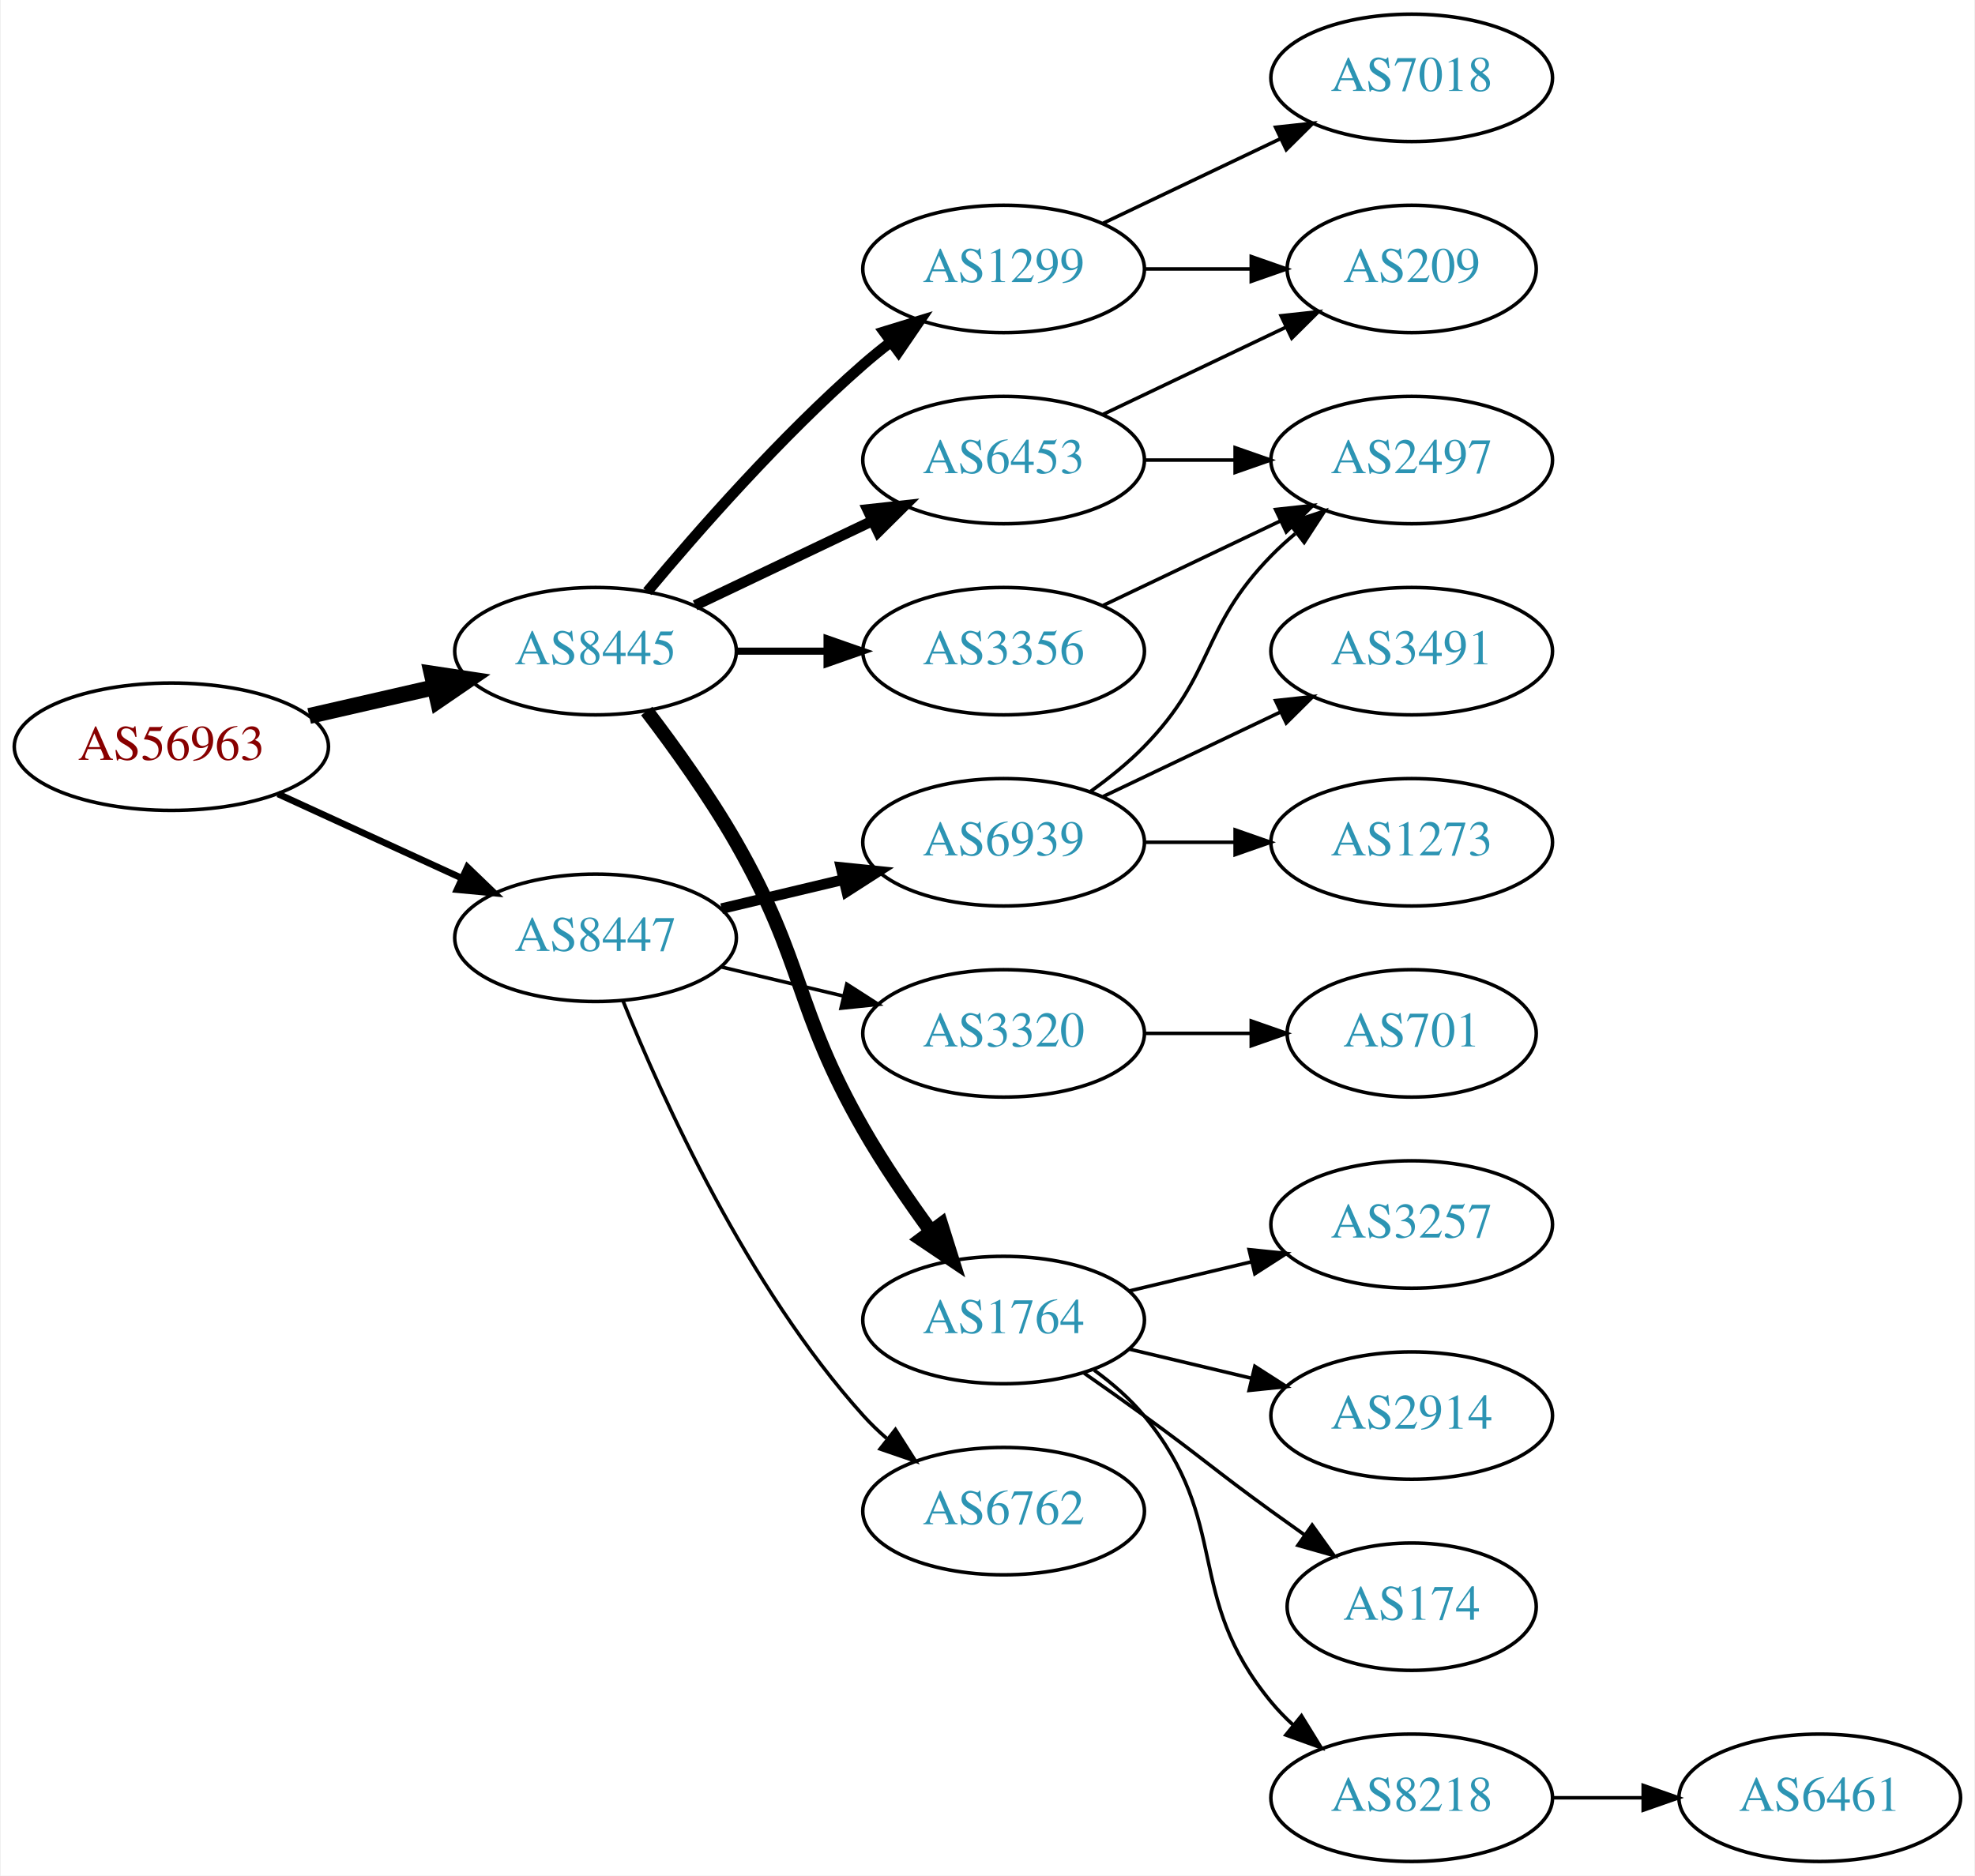
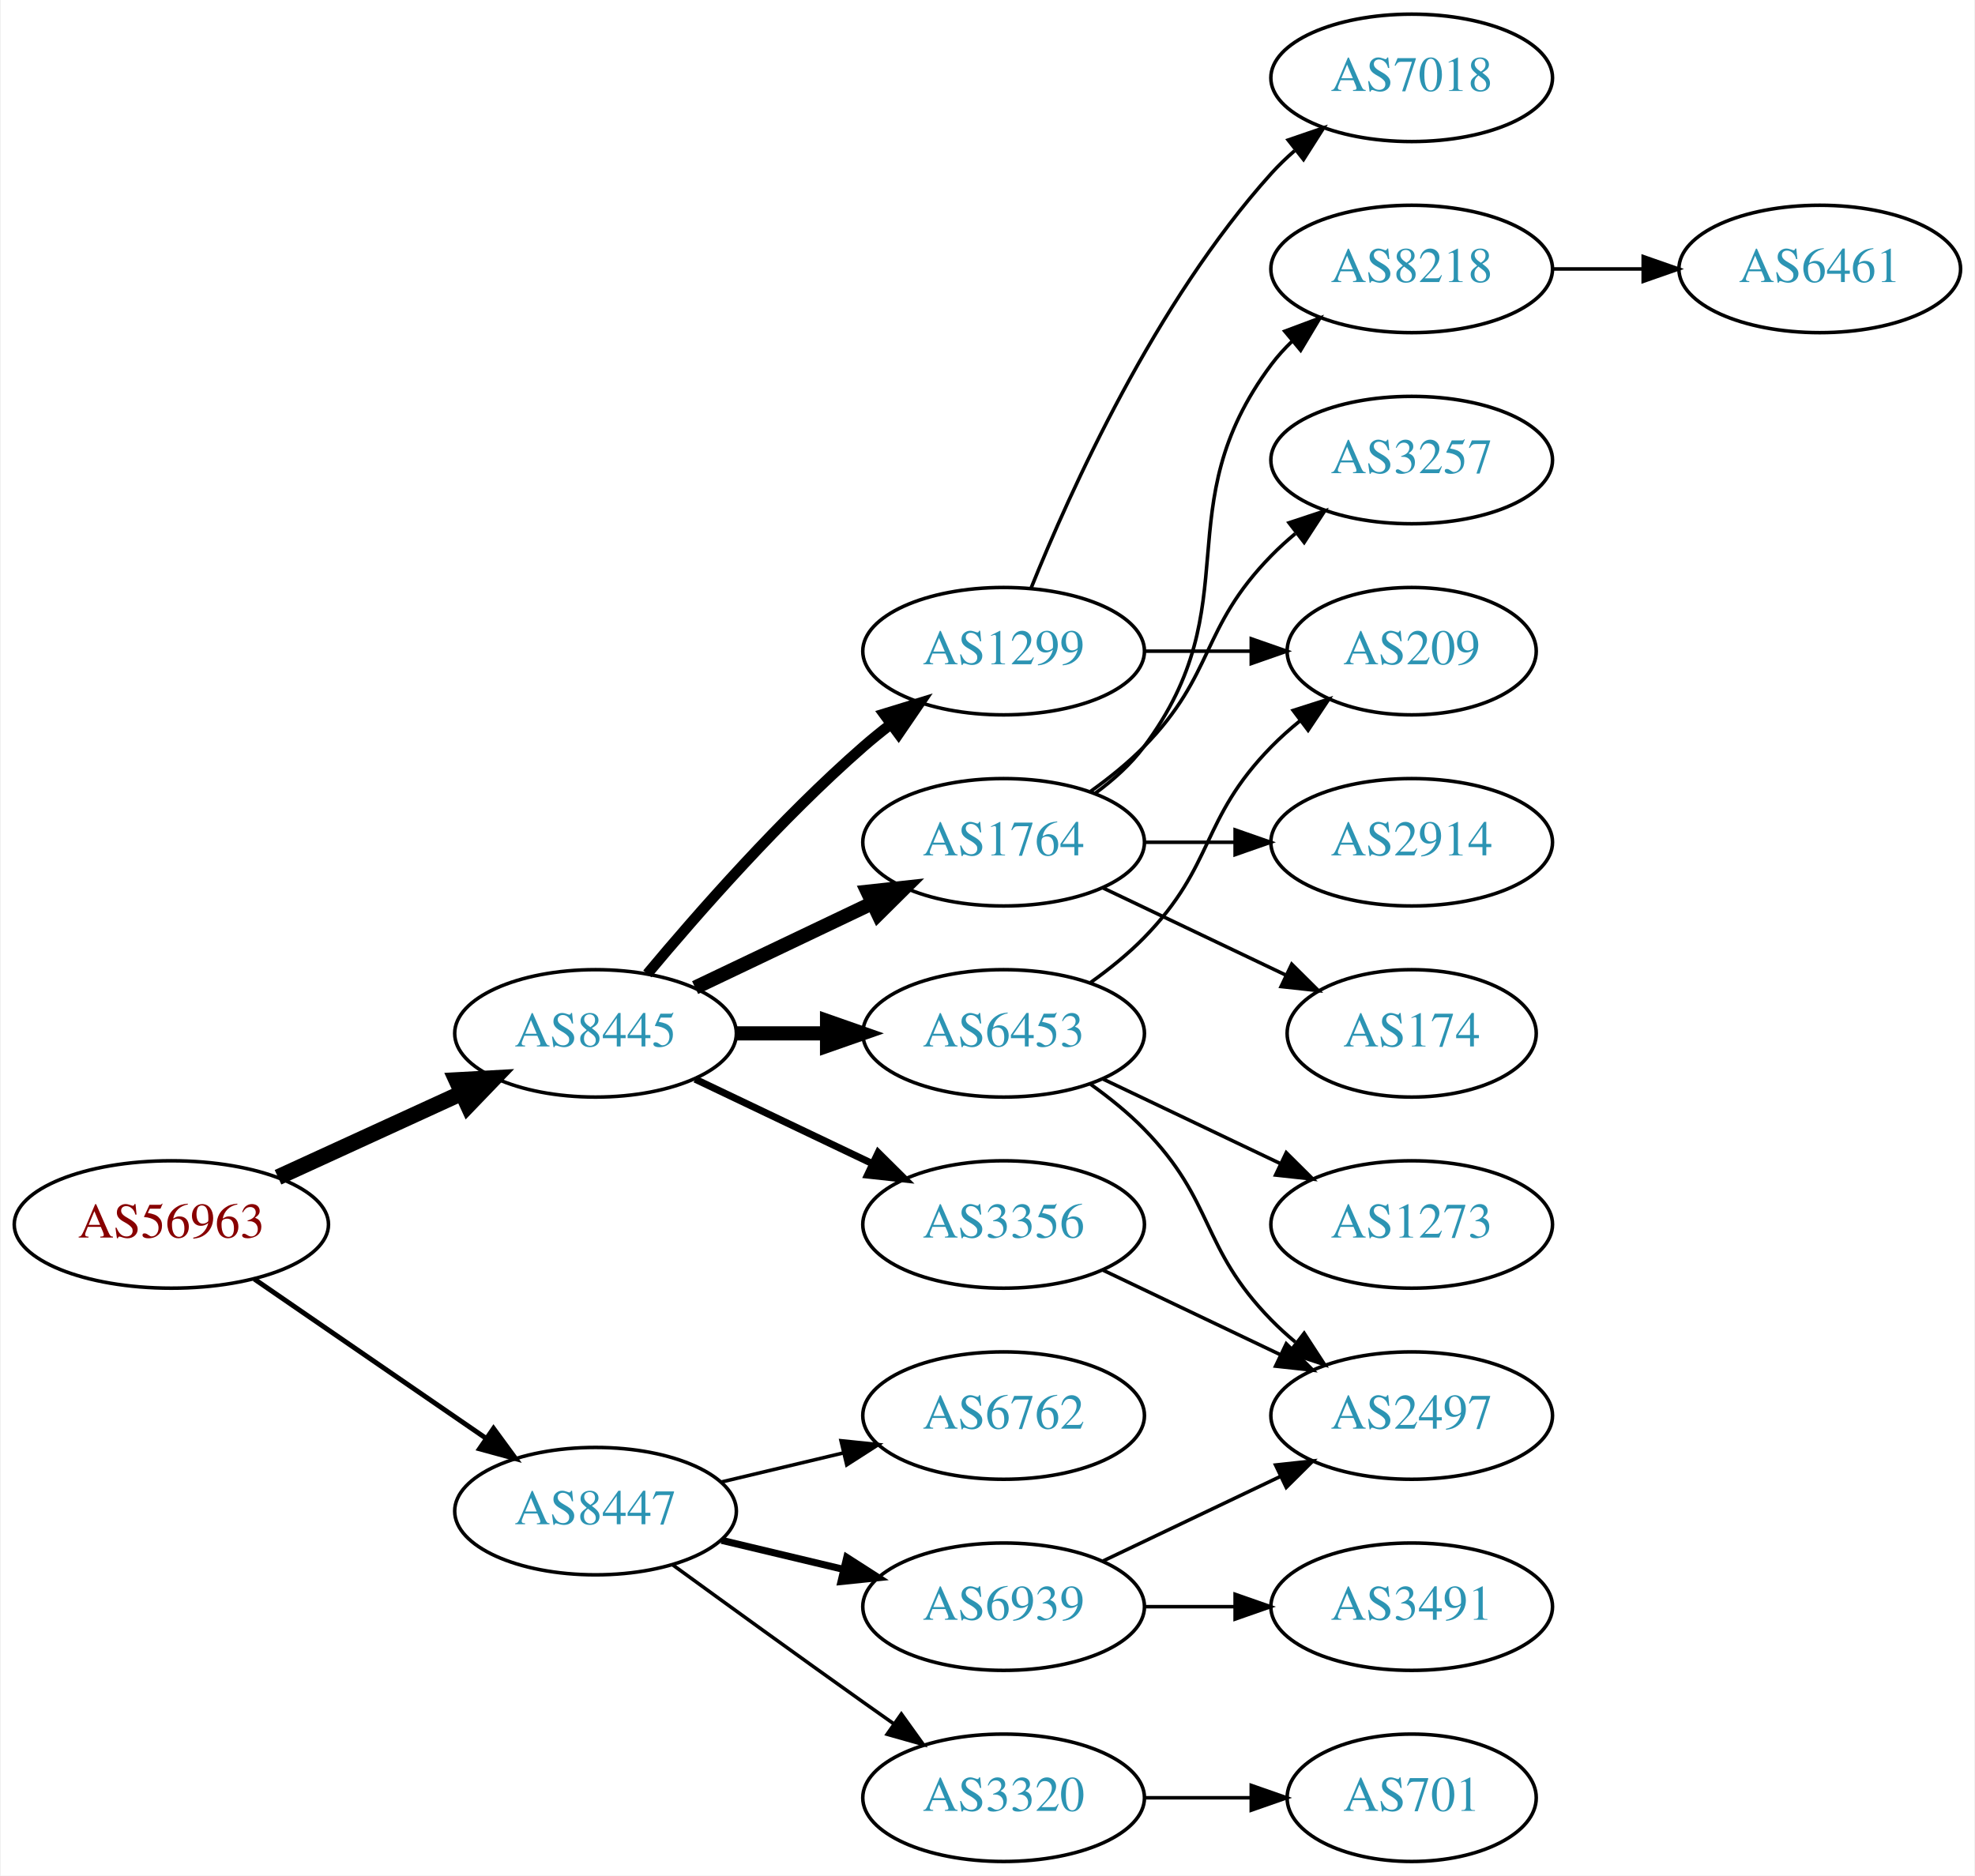
<svg xmlns="http://www.w3.org/2000/svg" xmlns:xlink="http://www.w3.org/1999/xlink" width="558pt" height="530pt" viewBox="0.00 0.00 557.56 530.00">
  <g id="graph0" class="graph" transform="scale(1 1) rotate(0) translate(4 526)">
    <polygon fill="white" stroke="none" points="-4,4 -4,-526 553.564,-526 553.564,4 -4,4" />
    <g id="node1" class="node">
      <g id="a_node1">
        <a xlink:href="/asn/56963" xlink:title="AS56963 ~ Skidata AG [AT]">
-           <ellipse fill="#ffffff" stroke="black" cx="44.196" cy="-315" rx="44.393" ry="18" />
-           <text text-anchor="middle" x="44.196" y="-311.3" font-family="Times,serif" font-size="14.00" fill="#880000">AS56963</text>
+           <ellipse fill="#ffffff" stroke="black" cx="44.196" cy="-180" rx="44.393" ry="18" />
+           <text text-anchor="middle" x="44.196" y="-176.3" font-family="Times,serif" font-size="14.00" fill="#880000">AS56963</text>
        </a>
      </g>
    </g>
    <g id="node2" class="node">
      <g id="a_node2">
        <a xlink:href="/asn/8445" xlink:title="AS8445 ~ SALZBURG-AG-AS [AT]">
-           <ellipse fill="#ffffff" stroke="black" cx="164.039" cy="-342" rx="39.794" ry="18" />
-           <text text-anchor="middle" x="164.039" y="-338.3" font-family="Times,serif" font-size="14.00" fill="#2c94b3">AS8445</text>
+           <ellipse fill="#ffffff" stroke="black" cx="164.039" cy="-234" rx="39.794" ry="18" />
+           <text text-anchor="middle" x="164.039" y="-230.3" font-family="Times,serif" font-size="14.00" fill="#2c94b3">AS8445</text>
        </a>
      </g>
    </g>
    <g id="edge1" class="edge">
-       <path fill="none" stroke="black" stroke-width="4.5" d="M83.131,-323.692C94.371,-326.267 106.784,-329.111 118.407,-331.774" />
-       <polygon fill="black" stroke="black" stroke-width="4.5" points="117.742,-335.661 128.369,-334.057 119.501,-327.985 117.742,-335.661" />
+       <path fill="none" stroke="black" stroke-width="4.5" d="M74.326,-193.348C89.937,-200.502 109.335,-209.391 126.007,-217.03" />
+       <polygon fill="black" stroke="black" stroke-width="4.5" points="124.727,-220.775 135.459,-221.362 128.008,-213.616 124.727,-220.775" />
    </g>
    <g id="node3" class="node">
      <g id="a_node3">
        <a xlink:href="/asn/8447" xlink:title="AS8447 ~ A1 Telekom Austria AG [AT]">
-           <ellipse fill="#ffffff" stroke="black" cx="164.039" cy="-261" rx="39.794" ry="18" />
-           <text text-anchor="middle" x="164.039" y="-257.3" font-family="Times,serif" font-size="14.00" fill="#2c94b3">AS8447</text>
+           <ellipse fill="#ffffff" stroke="black" cx="164.039" cy="-99" rx="39.794" ry="18" />
+           <text text-anchor="middle" x="164.039" y="-95.3" font-family="Times,serif" font-size="14.00" fill="#2c94b3">AS8447</text>
        </a>
      </g>
    </g>
    <g id="edge2" class="edge">
-       <path fill="none" stroke="black" stroke-width="1.875" d="M74.326,-301.652C89.937,-294.498 109.335,-285.609 126.007,-277.97" />
-       <polygon fill="black" stroke="black" stroke-width="1.875" points="127.826,-280.986 135.459,-273.638 124.91,-274.622 127.826,-280.986" />
+       <path fill="none" stroke="black" stroke-width="1.385" d="M67.639,-164.574C86.22,-151.802 112.781,-133.545 133.161,-119.537" />
+       <polygon fill="black" stroke="black" stroke-width="1.385" points="135.216,-122.371 141.475,-113.822 131.251,-116.602 135.216,-122.371" />
    </g>
    <g id="node4" class="node">
      <g id="a_node4">
-         <a xlink:href="/asn/1299" xlink:title="AS1299 ~ Telia Carrier [EU]">
-           <ellipse fill="#ffffff" stroke="black" cx="279.332" cy="-450" rx="39.794" ry="18" />
-           <text text-anchor="middle" x="279.332" y="-446.3" font-family="Times,serif" font-size="14.00" fill="#2c94b3">AS1299</text>
+         <a xlink:href="/asn/1764" xlink:title="AS1764 ~ NEXTLAYER-AS [AT]">
+           <ellipse fill="#ffffff" stroke="black" cx="279.332" cy="-288" rx="39.794" ry="18" />
+           <text text-anchor="middle" x="279.332" y="-284.3" font-family="Times,serif" font-size="14.00" fill="#2c94b3">AS1764</text>
        </a>
      </g>
    </g>
    <g id="edge3" class="edge">
-       <path fill="none" stroke="black" stroke-width="3" d="M178.669,-358.817C192.951,-375.929 216.498,-402.745 239.685,-423 242.151,-425.154 244.789,-427.294 247.487,-429.372" />
-       <polygon fill="black" stroke="black" stroke-width="3" points="245.512,-432.264 255.641,-435.37 249.66,-426.625 245.512,-432.264" />
+       <path fill="none" stroke="black" stroke-width="4" d="M192.175,-246.934C207.169,-254.081 225.99,-263.052 242.213,-270.785" />
+       <polygon fill="black" stroke="black" stroke-width="4" points="240.884,-274.028 251.417,-275.171 243.895,-267.709 240.884,-274.028" />
    </g>
    <g id="node5" class="node">
      <g id="a_node5">
        <a xlink:href="/asn/3356" xlink:title="AS3356 ~ Level 3 Parent, LLC [US]">
-           <ellipse fill="#ffffff" stroke="black" cx="279.332" cy="-342" rx="39.794" ry="18" />
-           <text text-anchor="middle" x="279.332" y="-338.3" font-family="Times,serif" font-size="14.00" fill="#2c94b3">AS3356</text>
+           <ellipse fill="#ffffff" stroke="black" cx="279.332" cy="-180" rx="39.794" ry="18" />
+           <text text-anchor="middle" x="279.332" y="-176.3" font-family="Times,serif" font-size="14.00" fill="#2c94b3">AS3356</text>
        </a>
      </g>
    </g>
    <g id="edge4" class="edge">
-       <path fill="none" stroke="black" stroke-width="2" d="M203.711,-342C211.914,-342 220.678,-342 229.21,-342" />
-       <polygon fill="black" stroke="black" stroke-width="2" points="229.449,-345.5 239.449,-342 229.449,-338.5 229.449,-345.5" />
+       <path fill="none" stroke="black" stroke-width="2" d="M192.175,-221.066C207.169,-213.919 225.99,-204.948 242.213,-197.215" />
+       <polygon fill="black" stroke="black" stroke-width="2" points="243.895,-200.291 251.417,-192.829 240.884,-193.972 243.895,-200.291" />
    </g>
    <g id="node6" class="node">
      <g id="a_node6">
-         <a xlink:href="/asn/1764" xlink:title="AS1764 ~ NEXTLAYER-AS [AT]">
-           <ellipse fill="#ffffff" stroke="black" cx="279.332" cy="-153" rx="39.794" ry="18" />
-           <text text-anchor="middle" x="279.332" y="-149.3" font-family="Times,serif" font-size="14.00" fill="#2c94b3">AS1764</text>
+         <a xlink:href="/asn/1299" xlink:title="AS1299 ~ Telia Carrier [EU]">
+           <ellipse fill="#ffffff" stroke="black" cx="279.332" cy="-342" rx="39.794" ry="18" />
+           <text text-anchor="middle" x="279.332" y="-338.3" font-family="Times,serif" font-size="14.00" fill="#2c94b3">AS1299</text>
        </a>
      </g>
    </g>
    <g id="edge5" class="edge">
-       <path fill="none" stroke="black" stroke-width="4" d="M178.5,-325.087C186.393,-314.73 196.242,-301.008 203.685,-288 223.25,-253.806 220.121,-241.194 239.685,-207 245.325,-197.142 252.348,-186.874 258.853,-177.972" />
-       <polygon fill="black" stroke="black" stroke-width="4" points="261.692,-180.02 264.87,-169.913 256.083,-175.832 261.692,-180.02" />
+       <path fill="none" stroke="black" stroke-width="3" d="M178.669,-250.817C192.951,-267.929 216.498,-294.745 239.685,-315 242.151,-317.154 244.789,-319.294 247.487,-321.372" />
+       <polygon fill="black" stroke="black" stroke-width="3" points="245.512,-324.264 255.641,-327.37 249.66,-318.625 245.512,-324.264" />
    </g>
    <g id="node7" class="node">
      <g id="a_node7">
        <a xlink:href="/asn/6453" xlink:title="AS6453 ~ TATA COMMUNICATIONS (AMERICA) INC [US]">
-           <ellipse fill="#ffffff" stroke="black" cx="279.332" cy="-396" rx="39.794" ry="18" />
-           <text text-anchor="middle" x="279.332" y="-392.3" font-family="Times,serif" font-size="14.00" fill="#2c94b3">AS6453</text>
+           <ellipse fill="#ffffff" stroke="black" cx="279.332" cy="-234" rx="39.794" ry="18" />
+           <text text-anchor="middle" x="279.332" y="-230.3" font-family="Times,serif" font-size="14.00" fill="#2c94b3">AS6453</text>
        </a>
      </g>
    </g>
    <g id="edge6" class="edge">
-       <path fill="none" stroke="black" stroke-width="3" d="M192.175,-354.934C207.169,-362.081 225.99,-371.052 242.213,-378.785" />
-       <polygon fill="black" stroke="black" stroke-width="3" points="240.884,-382.028 251.417,-383.171 243.895,-375.709 240.884,-382.028" />
+       <path fill="none" stroke="black" stroke-width="4" d="M203.711,-234C211.914,-234 220.678,-234 229.21,-234" />
+       <polygon fill="black" stroke="black" stroke-width="4" points="229.449,-237.5 239.449,-234 229.449,-230.5 229.449,-237.5" />
+     </g>
+     <g id="node17" class="node">
+       <g id="a_node17">
+         <a xlink:href="/asn/6762" xlink:title="AS6762 ~ TELECOM ITALIA SPARKLE S.p.A. [IT]">
+           <ellipse fill="#ffffff" stroke="black" cx="279.332" cy="-126" rx="39.794" ry="18" />
+           <text text-anchor="middle" x="279.332" y="-122.3" font-family="Times,serif" font-size="14.00" fill="#2c94b3">AS6762</text>
+         </a>
+       </g>
+     </g>
+     <g id="edge18" class="edge">
+       <path fill="none" stroke="black" d="M199.646,-107.248C210.517,-109.838 222.671,-112.735 234.114,-115.462" />
+       <polygon fill="black" stroke="black" points="233.397,-118.889 243.936,-117.803 235.02,-112.08 233.397,-118.889" />
+     </g>
+     <g id="node18" class="node">
+       <g id="a_node18">
+         <a xlink:href="/asn/3320" xlink:title="AS3320 ~ DTAG [DE]">
+           <ellipse fill="#ffffff" stroke="black" cx="279.332" cy="-18" rx="39.794" ry="18" />
+           <text text-anchor="middle" x="279.332" y="-14.3" font-family="Times,serif" font-size="14.00" fill="#2c94b3">AS3320</text>
+         </a>
+       </g>
+     </g>
+     <g id="edge19" class="edge">
+       <path fill="none" stroke="black" d="M185.887,-83.778C200.821,-72.909 221.435,-57.975 239.685,-45 242.506,-42.995 245.449,-40.915 248.397,-38.841" />
+       <polygon fill="black" stroke="black" points="250.443,-41.681 256.621,-33.074 246.424,-35.95 250.443,-41.681" />
+     </g>
+     <g id="node19" class="node">
+       <g id="a_node19">
+         <a xlink:href="/asn/6939" xlink:title="AS6939 ~ Hurricane Electric LLC [US]">
+           <ellipse fill="#ffffff" stroke="black" cx="279.332" cy="-72" rx="39.794" ry="18" />
+           <text text-anchor="middle" x="279.332" y="-68.3" font-family="Times,serif" font-size="14.00" fill="#2c94b3">AS6939</text>
+         </a>
+       </g>
+     </g>
+     <g id="edge20" class="edge">
+       <path fill="none" stroke="black" stroke-width="2" d="M199.646,-90.752C210.517,-88.162 222.671,-85.265 234.114,-82.538" />
+       <polygon fill="black" stroke="black" stroke-width="2" points="235.02,-85.92 243.936,-80.197 233.397,-79.111 235.02,-85.92" />
+     </g>
+     <g id="node8" class="node">
+       <g id="a_node8">
+         <a xlink:href="/asn/8218" xlink:title="AS8218 ~ legacy Neotelecoms [FR]">
+           <ellipse fill="#ffffff" stroke="black" cx="394.625" cy="-450" rx="39.794" ry="18" />
+           <text text-anchor="middle" x="394.625" y="-446.3" font-family="Times,serif" font-size="14.00" fill="#2c94b3">AS8218</text>
+         </a>
+       </g>
+     </g>
+     <g id="edge7" class="edge">
+       <path fill="none" stroke="black" d="M305.262,-301.882C310.338,-305.611 315.256,-310.016 318.978,-315 349.249,-355.542 324.707,-382.458 354.978,-423 356.723,-425.336 358.73,-427.545 360.893,-429.617" />
+       <polygon fill="black" stroke="black" points="358.771,-432.405 368.694,-436.118 363.253,-427.027 358.771,-432.405" />
+     </g>
+     <g id="node9" class="node">
+       <g id="a_node9">
+         <a xlink:href="/asn/3257" xlink:title="AS3257 ~ GTT [DE]">
+           <ellipse fill="#ffffff" stroke="black" cx="394.625" cy="-396" rx="39.794" ry="18" />
+           <text text-anchor="middle" x="394.625" y="-392.3" font-family="Times,serif" font-size="14.00" fill="#2c94b3">AS3257</text>
+         </a>
+       </g>
+     </g>
+     <g id="edge8" class="edge">
+       <path fill="none" stroke="black" d="M303.926,-302.389C309.182,-306.148 314.513,-310.437 318.978,-315 339.151,-335.617 334.806,-348.383 354.978,-369 357.071,-371.139 359.354,-373.218 361.731,-375.21" />
+       <polygon fill="black" stroke="black" points="359.974,-378.275 370.031,-381.611 364.249,-372.732 359.974,-378.275" />
+     </g>
+     <g id="node10" class="node">
+       <g id="a_node10">
+         <a xlink:href="/asn/2914" xlink:title="AS2914 ~ NTT America, Inc. [US]">
+           <ellipse fill="#ffffff" stroke="black" cx="394.625" cy="-288" rx="39.794" ry="18" />
+           <text text-anchor="middle" x="394.625" y="-284.3" font-family="Times,serif" font-size="14.00" fill="#2c94b3">AS2914</text>
+         </a>
+       </g>
+     </g>
+     <g id="edge9" class="edge">
+       <path fill="none" stroke="black" d="M319.004,-288C327.207,-288 335.971,-288 344.503,-288" />
+       <polygon fill="black" stroke="black" points="344.742,-291.5 354.742,-288 344.742,-284.5 344.742,-291.5" />
+     </g>
+     <g id="node11" class="node">
+       <g id="a_node11">
+         <a xlink:href="/asn/174" xlink:title="AS174 ~ Cogent Communications [US]">
+           <ellipse fill="#ffffff" stroke="black" cx="394.625" cy="-234" rx="35.194" ry="18" />
+           <text text-anchor="middle" x="394.625" y="-230.3" font-family="Times,serif" font-size="14.00" fill="#2c94b3">AS174</text>
+         </a>
+       </g>
+     </g>
+     <g id="edge10" class="edge">
+       <path fill="none" stroke="black" d="M307.468,-275.066C322.9,-267.71 342.385,-258.423 358.92,-250.541" />
+       <polygon fill="black" stroke="black" points="360.741,-253.551 368.262,-246.089 357.729,-247.232 360.741,-253.551" />
    </g>
    <g id="node16" class="node">
      <g id="a_node16">
-         <a xlink:href="/asn/3320" xlink:title="AS3320 ~ DTAG [DE]">
-           <ellipse fill="#ffffff" stroke="black" cx="279.332" cy="-234" rx="39.794" ry="18" />
-           <text text-anchor="middle" x="279.332" y="-230.3" font-family="Times,serif" font-size="14.00" fill="#2c94b3">AS3320</text>
+         <a xlink:href="/asn/2497" xlink:title="AS2497 ~ Internet Initiative Japan Inc. [JP]">
+           <ellipse fill="#ffffff" stroke="black" cx="394.625" cy="-126" rx="39.794" ry="18" />
+           <text text-anchor="middle" x="394.625" y="-122.3" font-family="Times,serif" font-size="14.00" fill="#2c94b3">AS2497</text>
        </a>
      </g>
    </g>
    <g id="edge17" class="edge">
-       <path fill="none" stroke="black" d="M199.646,-252.752C210.517,-250.162 222.671,-247.265 234.114,-244.538" />
-       <polygon fill="black" stroke="black" points="235.02,-247.92 243.936,-242.197 233.397,-241.111 235.02,-247.92" />
-     </g>
-     <g id="node17" class="node">
-       <g id="a_node17">
-         <a xlink:href="/asn/6939" xlink:title="AS6939 ~ Hurricane Electric LLC [US]">
-           <ellipse fill="#ffffff" stroke="black" cx="279.332" cy="-288" rx="39.794" ry="18" />
-           <text text-anchor="middle" x="279.332" y="-284.3" font-family="Times,serif" font-size="14.00" fill="#2c94b3">AS6939</text>
-         </a>
-       </g>
-     </g>
-     <g id="edge18" class="edge">
-       <path fill="none" stroke="black" stroke-width="3" d="M199.646,-269.248C210.517,-271.838 222.671,-274.735 234.114,-277.462" />
-       <polygon fill="black" stroke="black" stroke-width="3" points="233.397,-280.889 243.936,-279.803 235.02,-274.08 233.397,-280.889" />
-     </g>
-     <g id="node18" class="node">
-       <g id="a_node18">
-         <a xlink:href="/asn/6762" xlink:title="AS6762 ~ TELECOM ITALIA SPARKLE S.p.A. [IT]">
-           <ellipse fill="#ffffff" stroke="black" cx="279.332" cy="-99" rx="39.794" ry="18" />
-           <text text-anchor="middle" x="279.332" y="-95.3" font-family="Times,serif" font-size="14.00" fill="#2c94b3">AS6762</text>
-         </a>
-       </g>
-     </g>
-     <g id="edge19" class="edge">
-       <path fill="none" stroke="black" d="M171.786,-243.213C182.837,-215.757 206.891,-162.422 239.685,-126 241.688,-123.776 243.906,-121.637 246.239,-119.603" />
-       <polygon fill="black" stroke="black" points="248.769,-122.065 254.458,-113.127 244.437,-116.567 248.769,-122.065" />
-     </g>
-     <g id="node8" class="node">
-       <g id="a_node8">
+       <path fill="none" stroke="black" d="M307.468,-167.066C322.462,-159.919 341.283,-150.948 357.506,-143.215" />
+       <polygon fill="black" stroke="black" points="359.188,-146.291 366.71,-138.829 356.177,-139.972 359.188,-146.291" />
+     </g>
+     <g id="node13" class="node">
+       <g id="a_node13">
+         <a xlink:href="/asn/209" xlink:title="AS209 ~ CenturyLink Communications, LLC [US]">
+           <ellipse fill="#ffffff" stroke="black" cx="394.625" cy="-342" rx="35.194" ry="18" />
+           <text text-anchor="middle" x="394.625" y="-338.3" font-family="Times,serif" font-size="14.00" fill="#2c94b3">AS209</text>
+         </a>
+       </g>
+     </g>
+     <g id="edge12" class="edge">
+       <path fill="none" stroke="black" d="M319.004,-342C328.709,-342 339.2,-342 349.163,-342" />
+       <polygon fill="black" stroke="black" points="349.299,-345.5 359.299,-342 349.299,-338.5 349.299,-345.5" />
+     </g>
+     <g id="node14" class="node">
+       <g id="a_node14">
        <a xlink:href="/asn/7018" xlink:title="AS7018 ~ AT&amp;T Services, Inc. [US]">
          <ellipse fill="#ffffff" stroke="black" cx="394.625" cy="-504" rx="39.794" ry="18" />
          <text text-anchor="middle" x="394.625" y="-500.3" font-family="Times,serif" font-size="14.00" fill="#2c94b3">AS7018</text>
        </a>
      </g>
    </g>
-     <g id="edge7" class="edge">
-       <path fill="none" stroke="black" d="M307.468,-462.934C322.462,-470.081 341.283,-479.052 357.506,-486.785" />
-       <polygon fill="black" stroke="black" points="356.177,-490.028 366.71,-491.171 359.188,-483.709 356.177,-490.028" />
-     </g>
-     <g id="node9" class="node">
-       <g id="a_node9">
-         <a xlink:href="/asn/209" xlink:title="AS209 ~ CenturyLink Communications, LLC [US]">
-           <ellipse fill="#ffffff" stroke="black" cx="394.625" cy="-450" rx="35.194" ry="18" />
-           <text text-anchor="middle" x="394.625" y="-446.3" font-family="Times,serif" font-size="14.00" fill="#2c94b3">AS209</text>
-         </a>
-       </g>
-     </g>
-     <g id="edge8" class="edge">
-       <path fill="none" stroke="black" d="M319.004,-450C328.709,-450 339.2,-450 349.163,-450" />
-       <polygon fill="black" stroke="black" points="349.299,-453.5 359.299,-450 349.299,-446.5 349.299,-453.5" />
-     </g>
-     <g id="node14" class="node">
-       <g id="a_node14">
-         <a xlink:href="/asn/2497" xlink:title="AS2497 ~ Internet Initiative Japan Inc. [JP]">
-           <ellipse fill="#ffffff" stroke="black" cx="394.625" cy="-396" rx="39.794" ry="18" />
-           <text text-anchor="middle" x="394.625" y="-392.3" font-family="Times,serif" font-size="14.00" fill="#2c94b3">AS2497</text>
-         </a>
-       </g>
+     <g id="edge13" class="edge">
+       <path fill="none" stroke="black" d="M287.079,-359.787C298.13,-387.243 322.184,-440.578 354.978,-477 356.98,-479.224 359.199,-481.363 361.532,-483.397" />
+       <polygon fill="black" stroke="black" points="359.73,-486.433 369.751,-489.873 364.062,-480.935 359.73,-486.433" />
+     </g>
+     <g id="edge15" class="edge">
+       <path fill="none" stroke="black" d="M303.926,-248.389C309.182,-252.148 314.513,-256.437 318.978,-261 339.151,-281.617 334.806,-294.383 354.978,-315 357.457,-317.534 360.204,-319.983 363.056,-322.304" />
+       <polygon fill="black" stroke="black" points="361.148,-325.248 371.242,-328.468 365.359,-319.657 361.148,-325.248" />
+     </g>
+     <g id="node15" class="node">
+       <g id="a_node15">
+         <a xlink:href="/asn/1273" xlink:title="AS1273 ~ Vodafone Group PLC [EU]">
+           <ellipse fill="#ffffff" stroke="black" cx="394.625" cy="-180" rx="39.794" ry="18" />
+           <text text-anchor="middle" x="394.625" y="-176.3" font-family="Times,serif" font-size="14.00" fill="#2c94b3">AS1273</text>
+         </a>
+       </g>
+     </g>
+     <g id="edge14" class="edge">
+       <path fill="none" stroke="black" d="M307.468,-221.066C322.462,-213.919 341.283,-204.948 357.506,-197.215" />
+       <polygon fill="black" stroke="black" points="359.188,-200.291 366.71,-192.829 356.177,-193.972 359.188,-200.291" />
    </g>
    <g id="edge16" class="edge">
-       <path fill="none" stroke="black" d="M307.468,-354.934C322.462,-362.081 341.283,-371.052 357.506,-378.785" />
-       <polygon fill="black" stroke="black" points="356.177,-382.028 366.71,-383.171 359.188,-375.709 356.177,-382.028" />
-     </g>
-     <g id="node10" class="node">
-       <g id="a_node10">
-         <a xlink:href="/asn/3257" xlink:title="AS3257 ~ GTT [DE]">
-           <ellipse fill="#ffffff" stroke="black" cx="394.625" cy="-180" rx="39.794" ry="18" />
-           <text text-anchor="middle" x="394.625" y="-176.3" font-family="Times,serif" font-size="14.00" fill="#2c94b3">AS3257</text>
-         </a>
-       </g>
-     </g>
-     <g id="edge9" class="edge">
-       <path fill="none" stroke="black" d="M314.939,-161.248C325.81,-163.838 337.964,-166.735 349.407,-169.462" />
-       <polygon fill="black" stroke="black" points="348.69,-172.889 359.229,-171.803 350.313,-166.08 348.69,-172.889" />
-     </g>
-     <g id="node11" class="node">
-       <g id="a_node11">
-         <a xlink:href="/asn/2914" xlink:title="AS2914 ~ NTT America, Inc. [US]">
-           <ellipse fill="#ffffff" stroke="black" cx="394.625" cy="-126" rx="39.794" ry="18" />
-           <text text-anchor="middle" x="394.625" y="-122.3" font-family="Times,serif" font-size="14.00" fill="#2c94b3">AS2914</text>
-         </a>
-       </g>
-     </g>
-     <g id="edge10" class="edge">
-       <path fill="none" stroke="black" d="M314.939,-144.752C325.81,-142.162 337.964,-139.265 349.407,-136.538" />
-       <polygon fill="black" stroke="black" points="350.313,-139.92 359.229,-134.197 348.69,-133.111 350.313,-139.92" />
+       <path fill="none" stroke="black" d="M303.926,-219.611C309.182,-215.852 314.513,-211.563 318.978,-207 339.151,-186.383 334.806,-173.617 354.978,-153 357.071,-150.861 359.354,-148.782 361.731,-146.79" />
+       <polygon fill="black" stroke="black" points="364.249,-149.268 370.031,-140.389 359.974,-143.725 364.249,-149.268" />
    </g>
    <g id="node12" class="node">
      <g id="a_node12">
-         <a xlink:href="/asn/174" xlink:title="AS174 ~ Cogent Communications [US]">
-           <ellipse fill="#ffffff" stroke="black" cx="394.625" cy="-72" rx="35.194" ry="18" />
-           <text text-anchor="middle" x="394.625" y="-68.3" font-family="Times,serif" font-size="14.00" fill="#2c94b3">AS174</text>
+         <a xlink:href="/asn/6461" xlink:title="AS6461 ~ Zayo Bandwidth [US]">
+           <ellipse fill="#ffffff" stroke="black" cx="509.918" cy="-450" rx="39.794" ry="18" />
+           <text text-anchor="middle" x="509.918" y="-446.3" font-family="Times,serif" font-size="14.00" fill="#2c94b3">AS6461</text>
        </a>
      </g>
    </g>
    <g id="edge11" class="edge">
-       <path fill="none" stroke="black" d="M302.089,-137.991C307.623,-134.121 313.542,-129.936 318.978,-126 335.178,-114.271 338.778,-110.729 354.978,-99 358.007,-96.807 361.186,-94.537 364.364,-92.287" />
-       <polygon fill="black" stroke="black" points="366.506,-95.059 372.675,-86.445 362.481,-89.333 366.506,-95.059" />
-     </g>
-     <g id="node13" class="node">
-       <g id="a_node13">
-         <a xlink:href="/asn/8218" xlink:title="AS8218 ~ legacy Neotelecoms [FR]">
-           <ellipse fill="#ffffff" stroke="black" cx="394.625" cy="-18" rx="39.794" ry="18" />
-           <text text-anchor="middle" x="394.625" y="-14.3" font-family="Times,serif" font-size="14.00" fill="#2c94b3">AS8218</text>
-         </a>
-       </g>
-     </g>
-     <g id="edge12" class="edge">
-       <path fill="none" stroke="black" d="M304.912,-138.844C310.007,-135.128 315.02,-130.799 318.978,-126 344.043,-95.606 329.913,-75.394 354.978,-45 356.833,-42.751 358.92,-40.604 361.139,-38.576" />
-       <polygon fill="black" stroke="black" points="363.488,-41.178 369.044,-32.156 359.075,-35.744 363.488,-41.178" />
-     </g>
-     <g id="edge14" class="edge">
-       <path fill="none" stroke="black" d="M307.468,-408.934C322.9,-416.29 342.385,-425.577 358.92,-433.459" />
-       <polygon fill="black" stroke="black" points="357.729,-436.768 368.262,-437.911 360.741,-430.449 357.729,-436.768" />
-     </g>
-     <g id="edge13" class="edge">
-       <path fill="none" stroke="black" d="M319.004,-396C327.207,-396 335.971,-396 344.503,-396" />
-       <polygon fill="black" stroke="black" points="344.742,-399.5 354.742,-396 344.742,-392.5 344.742,-399.5" />
-     </g>
-     <g id="node15" class="node">
-       <g id="a_node15">
-         <a xlink:href="/asn/6461" xlink:title="AS6461 ~ Zayo Bandwidth [US]">
-           <ellipse fill="#ffffff" stroke="black" cx="509.918" cy="-18" rx="39.794" ry="18" />
-           <text text-anchor="middle" x="509.918" y="-14.3" font-family="Times,serif" font-size="14.00" fill="#2c94b3">AS6461</text>
-         </a>
-       </g>
-     </g>
-     <g id="edge15" class="edge">
-       <path fill="none" stroke="black" d="M434.297,-18C442.5,-18 451.264,-18 459.796,-18" />
-       <polygon fill="black" stroke="black" points="460.035,-21.5 470.035,-18 460.035,-14.5 460.035,-21.5" />
-     </g>
-     <g id="node19" class="node">
-       <g id="a_node19">
-         <a xlink:href="/asn/701" xlink:title="AS701 ~ UUNET [US]">
-           <ellipse fill="#ffffff" stroke="black" cx="394.625" cy="-234" rx="35.194" ry="18" />
-           <text text-anchor="middle" x="394.625" y="-230.3" font-family="Times,serif" font-size="14.00" fill="#2c94b3">AS701</text>
-         </a>
-       </g>
-     </g>
-     <g id="edge20" class="edge">
-       <path fill="none" stroke="black" d="M319.004,-234C328.709,-234 339.2,-234 349.163,-234" />
-       <polygon fill="black" stroke="black" points="349.299,-237.5 359.299,-234 349.299,-230.5 349.299,-237.5" />
-     </g>
-     <g id="edge23" class="edge">
-       <path fill="none" stroke="black" d="M303.926,-302.389C309.182,-306.148 314.513,-310.437 318.978,-315 339.151,-335.617 334.806,-348.383 354.978,-369 357.071,-371.139 359.354,-373.218 361.731,-375.21" />
-       <polygon fill="black" stroke="black" points="359.974,-378.275 370.031,-381.611 364.249,-372.732 359.974,-378.275" />
+       <path fill="none" stroke="black" d="M434.297,-450C442.5,-450 451.264,-450 459.796,-450" />
+       <polygon fill="black" stroke="black" points="460.035,-453.5 470.035,-450 460.035,-446.5 460.035,-453.5" />
    </g>
    <g id="node20" class="node">
      <g id="a_node20">
-         <a xlink:href="/asn/3491" xlink:title="AS3491 ~ PCCW Global, Inc. [US]">
-           <ellipse fill="#ffffff" stroke="black" cx="394.625" cy="-342" rx="39.794" ry="18" />
-           <text text-anchor="middle" x="394.625" y="-338.3" font-family="Times,serif" font-size="14.00" fill="#2c94b3">AS3491</text>
+         <a xlink:href="/asn/701" xlink:title="AS701 ~ UUNET [US]">
+           <ellipse fill="#ffffff" stroke="black" cx="394.625" cy="-18" rx="35.194" ry="18" />
+           <text text-anchor="middle" x="394.625" y="-14.3" font-family="Times,serif" font-size="14.00" fill="#2c94b3">AS701</text>
        </a>
      </g>
    </g>
    <g id="edge21" class="edge">
-       <path fill="none" stroke="black" d="M307.468,-300.934C322.462,-308.081 341.283,-317.052 357.506,-324.785" />
-       <polygon fill="black" stroke="black" points="356.177,-328.028 366.71,-329.171 359.188,-321.709 356.177,-328.028" />
+       <path fill="none" stroke="black" d="M319.004,-18C328.709,-18 339.2,-18 349.163,-18" />
+       <polygon fill="black" stroke="black" points="349.299,-21.5 359.299,-18 349.299,-14.5 349.299,-21.5" />
+     </g>
+     <g id="edge22" class="edge">
+       <path fill="none" stroke="black" d="M307.468,-84.934C322.462,-92.081 341.283,-101.052 357.506,-108.785" />
+       <polygon fill="black" stroke="black" points="356.177,-112.028 366.71,-113.171 359.188,-105.709 356.177,-112.028" />
    </g>
    <g id="node21" class="node">
      <g id="a_node21">
-         <a xlink:href="/asn/1273" xlink:title="AS1273 ~ Vodafone Group PLC [EU]">
-           <ellipse fill="#ffffff" stroke="black" cx="394.625" cy="-288" rx="39.794" ry="18" />
-           <text text-anchor="middle" x="394.625" y="-284.3" font-family="Times,serif" font-size="14.00" fill="#2c94b3">AS1273</text>
-         </a>
-       </g>
-     </g>
-     <g id="edge22" class="edge">
-       <path fill="none" stroke="black" d="M319.004,-288C327.207,-288 335.971,-288 344.503,-288" />
-       <polygon fill="black" stroke="black" points="344.742,-291.5 354.742,-288 344.742,-284.5 344.742,-291.5" />
+         <a xlink:href="/asn/3491" xlink:title="AS3491 ~ PCCW Global, Inc. [US]">
+           <ellipse fill="#ffffff" stroke="black" cx="394.625" cy="-72" rx="39.794" ry="18" />
+           <text text-anchor="middle" x="394.625" y="-68.3" font-family="Times,serif" font-size="14.00" fill="#2c94b3">AS3491</text>
+         </a>
+       </g>
+     </g>
+     <g id="edge23" class="edge">
+       <path fill="none" stroke="black" d="M319.004,-72C327.207,-72 335.971,-72 344.503,-72" />
+       <polygon fill="black" stroke="black" points="344.742,-75.5 354.742,-72 344.742,-68.5 344.742,-75.5" />
    </g>
  </g>
</svg>
